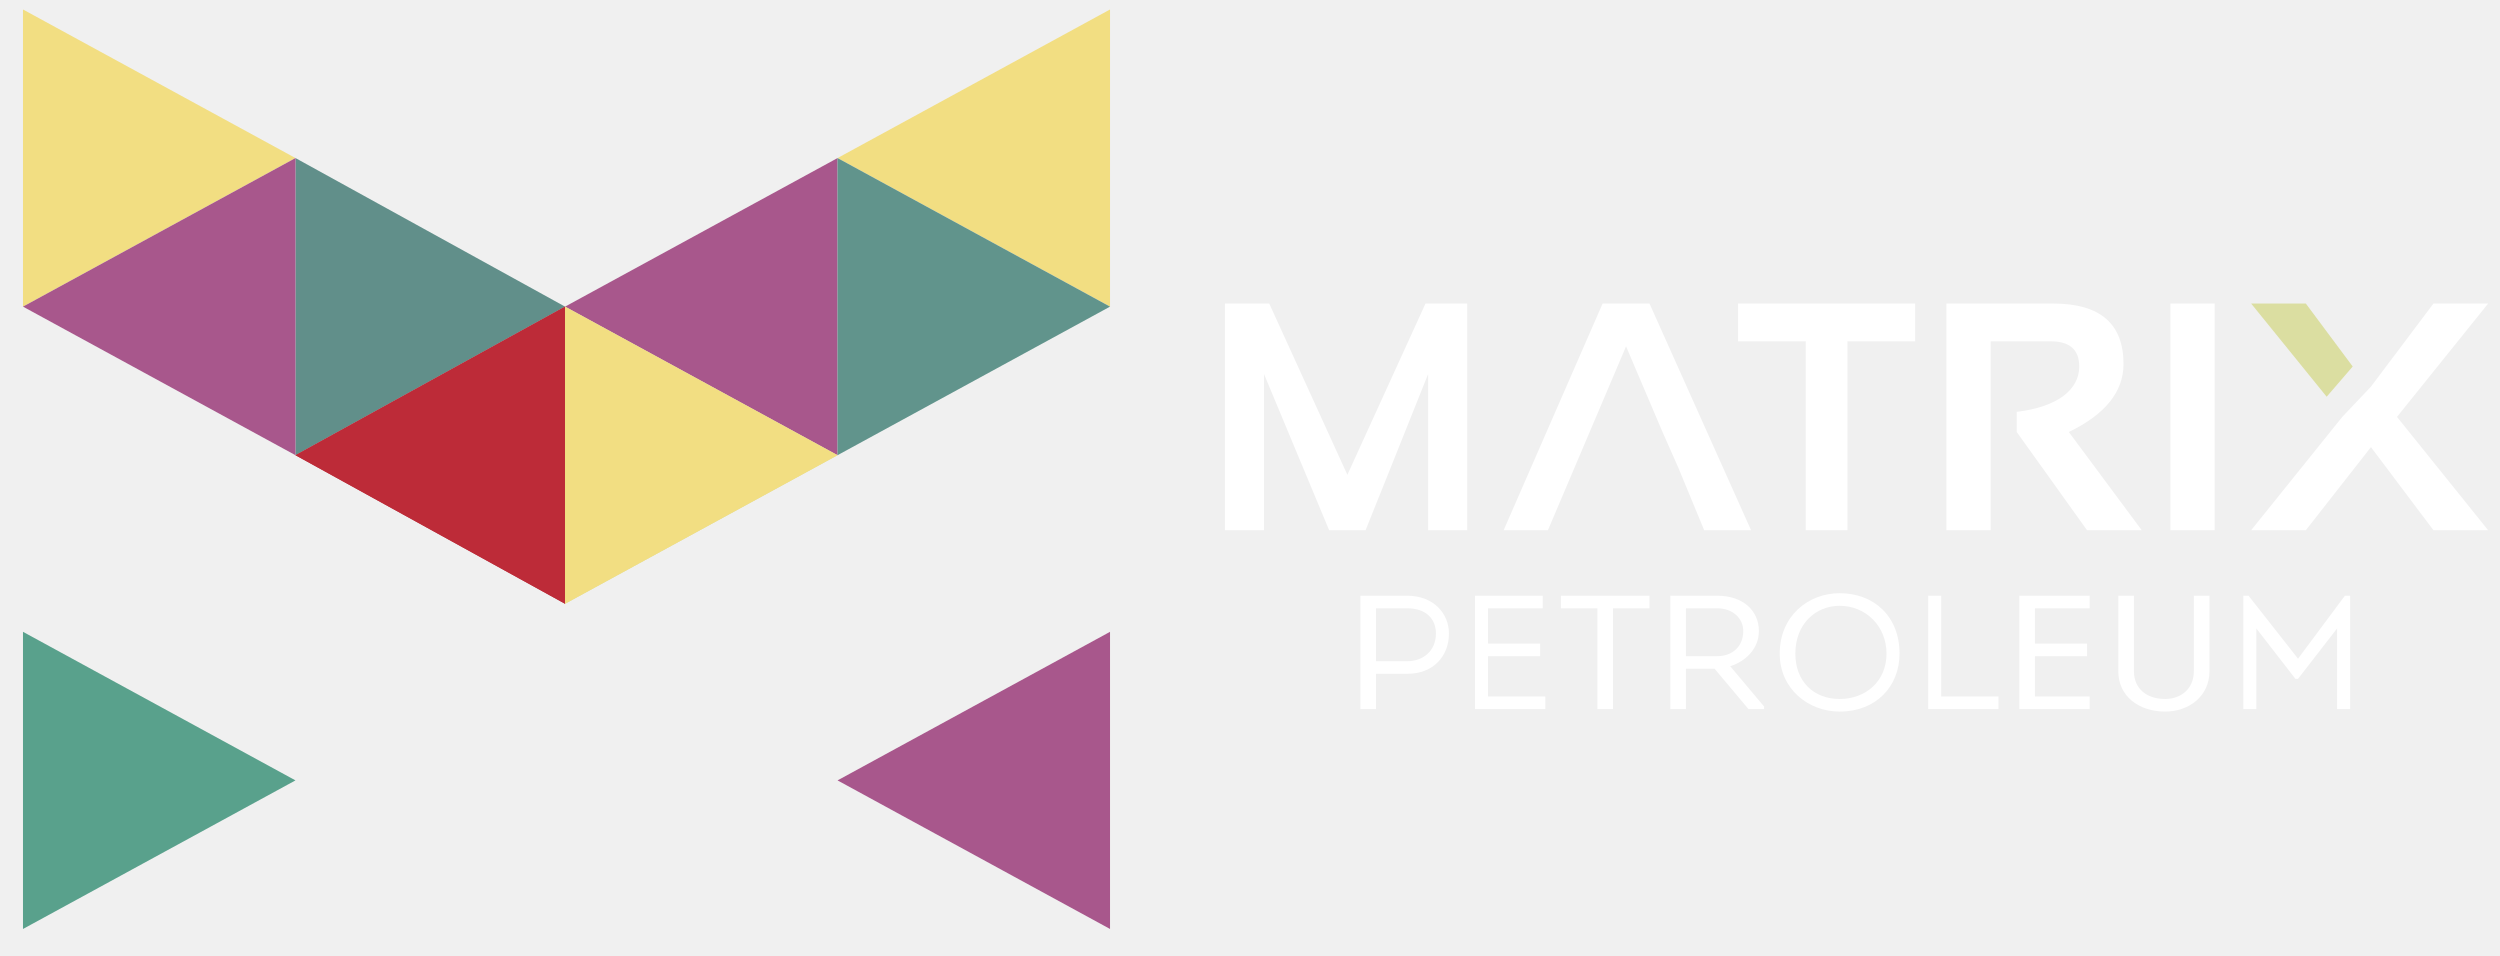
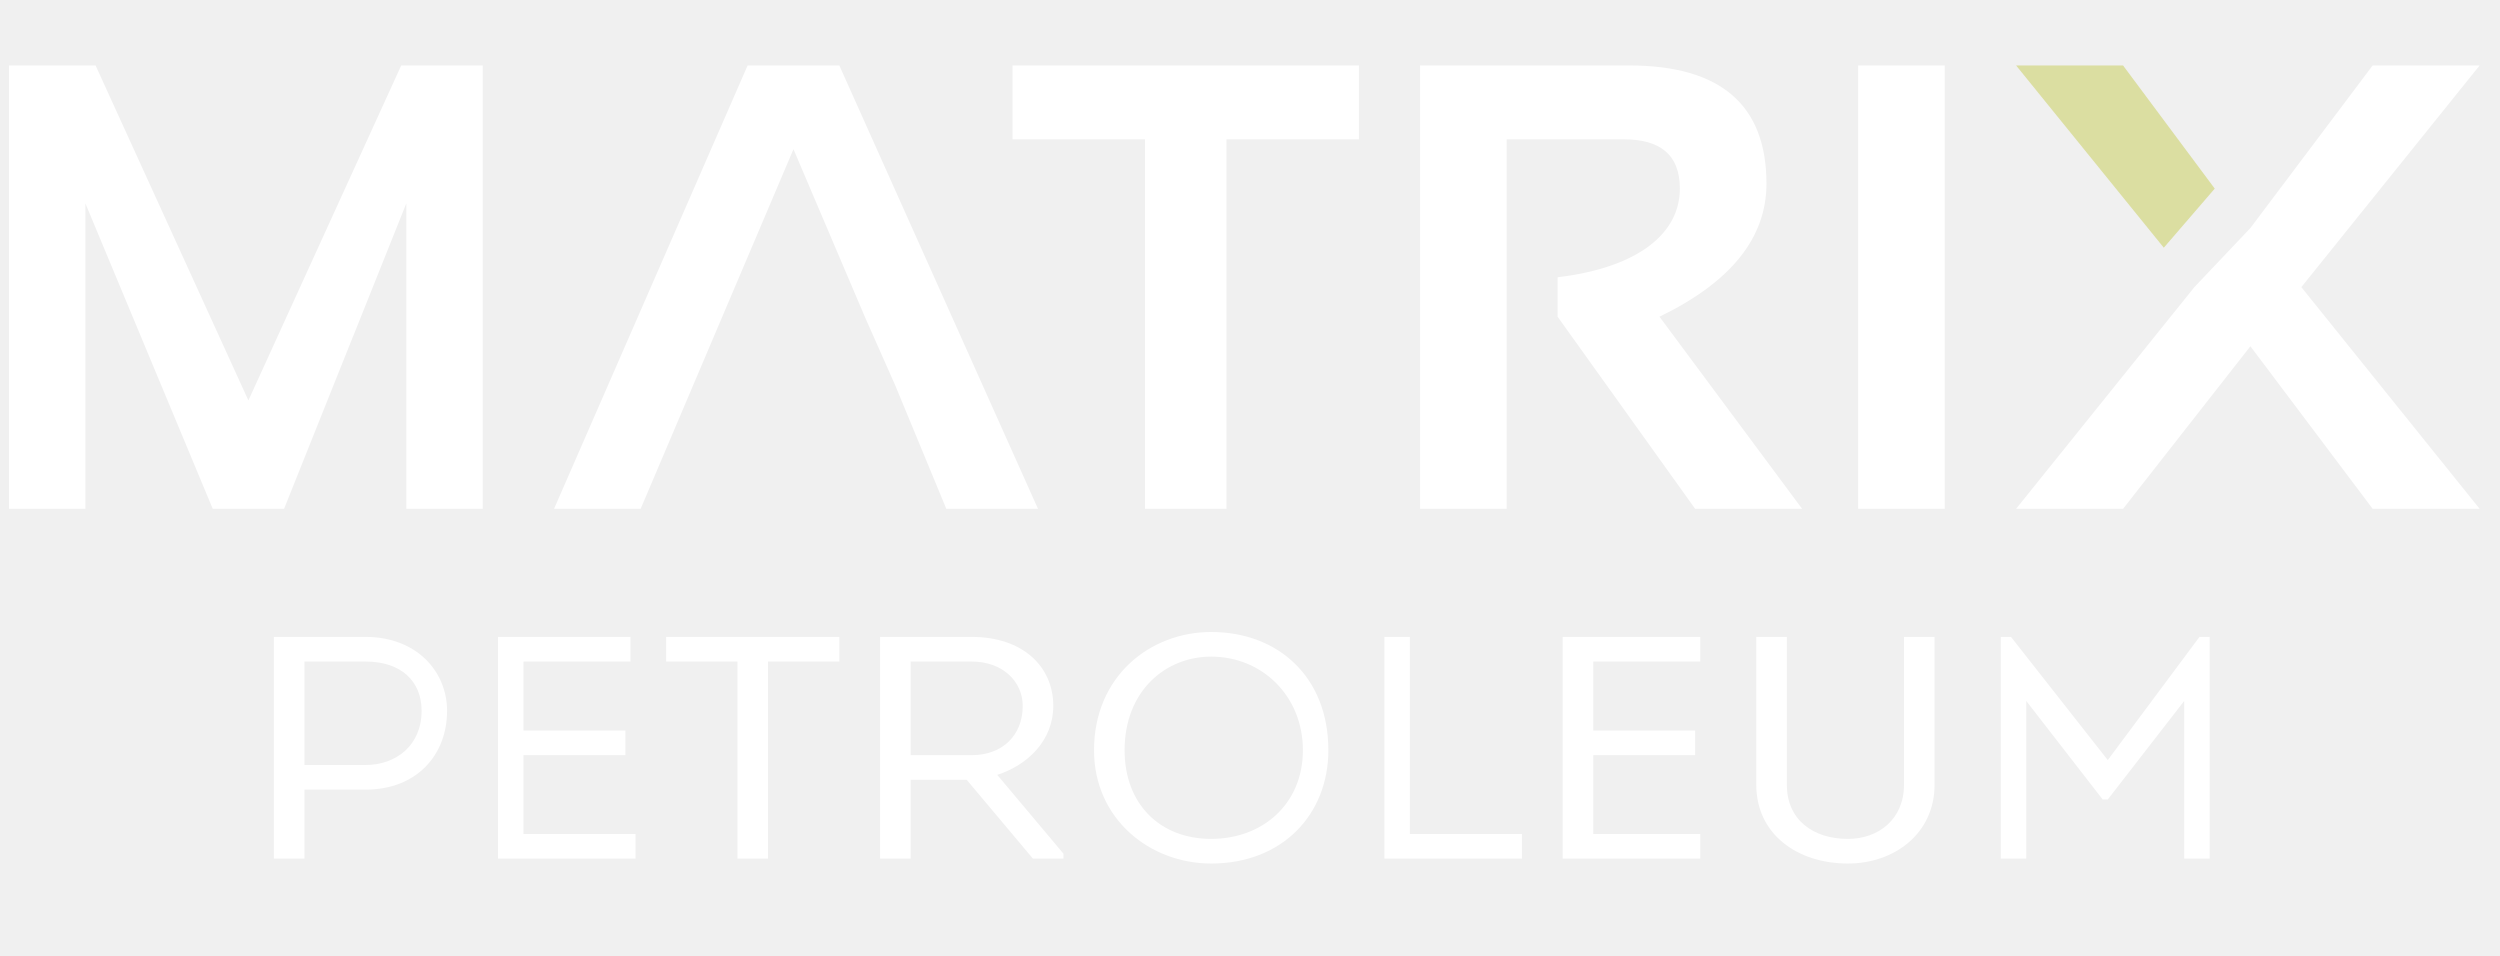
<svg xmlns="http://www.w3.org/2000/svg" version="1.1" id="Layer_1" x="0px" y="0px" viewBox="0 0 80 30.582" xml:space="preserve" width="80" height="30.582">
  <defs id="defs262">
    <clipPath clipPathUnits="userSpaceOnUse" id="clipPath3017">
      <path d="M 210.256,39.993 H 650.752 V 532.97 H 210.256 Z" clip-rule="evenodd" id="path3015" />
    </clipPath>
    <clipPath clipPathUnits="userSpaceOnUse" id="clipPath3097">
      <path d="m 581.701,308.219 h 11.502 c 2.785,2.766 16.603,16.868 19.411,19.657 v 0 l 7.601,-7.602 h 9.552 v 0.003 c -4.327,4.385 -8.972,8.876 -13.255,13.263 v 0 c 0.202,0.216 0.211,0.17 0.378,0.336 v 0 c 1.642,1.639 3.309,3.255 4.926,4.919 v 0 c 2.654,2.729 4.1,5.987 4.143,9.822 v 0 c 0.05,4.653 -1.815,8.345 -5.64,11.014 v 0 c -1.477,1.031 -3.127,1.763 -4.857,2.205 v 0 h -29.807 v -38.412 l 7.317,7.317 c 0,11.807 6e-4,13.111 6e-4,24.896 v 0 l 18.736,0.035 c 1.595,-0.006 3.101,-0.449 4.464,-1.304 v 0 c 1.944,-1.219 3.198,-2.976 3.09,-5.682 v 0 c -0.079,-1.981 -0.926,-3.859 -2.299,-5.29 v 0 c -1.602,-1.669 -3.269,-3.276 -4.906,-4.911 v 0 c -0.082,-0.082 -0.181,-0.147 -0.318,-0.254 v 0 c -1.855,1.963 -3.692,3.908 -5.493,5.813 v 0 l -9.796,-0.013 c 3.8,-3.884 5.83,-5.805 10.574,-10.558 v 0 c -4.402,-4.383 -8.758,-8.719 -13.114,-13.054 v 0 c 0.022,-0.044 -12.236,-12.154 -12.212,-12.197" clip-rule="evenodd" id="path3095" />
    </clipPath>
    <linearGradient x1="570.67" y1="348.07" x2="588.85" y2="368.03" gradientUnits="userSpaceOnUse" spreadMethod="pad" id="linearGradient3103">
      <stop style="stop-opacity:1;stop-color:#ffffff" offset="0" id="stop3099" />
      <stop style="stop-opacity:1;stop-color:#f1dd83" offset="1" id="stop3101" />
    </linearGradient>
    <clipPath clipPathUnits="userSpaceOnUse" id="clipPath3113">
      <path d="M 571.365,310.234 H 409.769 v -0.868 h 161.776 c 0.115,0 0.225,0.046 0.306,0.128 v 0 l 20.947,20.947 -0.614,0.613 z" clip-rule="evenodd" id="path3111" />
    </clipPath>
    <linearGradient x1="500.54" y1="411.99" x2="519.22" y2="432.47" gradientUnits="userSpaceOnUse" spreadMethod="pad" id="linearGradient3119">
      <stop style="stop-opacity:1;stop-color:#ffffff" offset="0" id="stop3115" />
      <stop style="stop-opacity:1;stop-color:#f1dd83" offset="1" id="stop3117" />
    </linearGradient>
    <clipPath clipPathUnits="userSpaceOnUse" id="clipPath3179">
      <path d="M 2.346,59.958 H 838.685 V 538.633 H 2.346 Z" clip-rule="evenodd" id="path3177" />
    </clipPath>
    <clipPath clipPathUnits="userSpaceOnUse" id="clipPath3275">
      <path d="M 1.837,60.235 H 841.242 V 529.954 H 1.837 Z" clip-rule="evenodd" id="path3273" />
    </clipPath>
    <clipPath clipPathUnits="userSpaceOnUse" id="clipPath3565">
      <path d="m 1.974,62.466 836.195,-0.009 0.168,467.771 -836.194,0.009 z" clip-rule="evenodd" id="path3563" />
    </clipPath>
    <clipPath clipPathUnits="userSpaceOnUse" id="clipPath3579">
      <path d="m -418.92,-235.242 h 836.245 v 467.899 h -836.245 z" id="path3577" />
    </clipPath>
    <clipPath clipPathUnits="userSpaceOnUse" id="clipPath3861">
      <path d="M -420.583,-234.079 H 418.168 V 235.223 H -420.583 Z" id="path3859" />
    </clipPath>
    <clipPath clipPathUnits="userSpaceOnUse" id="clipPath3879">
      <path d="M 0.363,63.569 H 839.078 V 532.823 H 0.363 Z" clip-rule="evenodd" id="path3877" />
    </clipPath>
    <clipPath clipPathUnits="userSpaceOnUse" id="clipPath3893">
      <path d="M -420.583,-234.079 H 418.168 V 235.223 H -420.583 Z" id="path3891" />
    </clipPath>
    <clipPath clipPathUnits="userSpaceOnUse" id="clipPath3897">
      <path d="M 838.751,0 V 469.301 H 0 V 0 Z" clip-rule="evenodd" id="path3895" />
    </clipPath>
    <linearGradient x1="-5.99" y1="-5.99" x2="844.74" y2="-5.99" gradientUnits="userSpaceOnUse" spreadMethod="pad" id="linearGradient3903">
      <stop style="stop-opacity:1;stop-color:#000000" offset="0" id="stop3899" />
      <stop style="stop-opacity:1;stop-color:#515b6a" offset="1" id="stop3901" />
    </linearGradient>
    <clipPath clipPathUnits="userSpaceOnUse" id="clipPath4069">
      <path d="M 3.438,65.591 H 837.276 V 532.167 H 3.438 Z" clip-rule="evenodd" id="path4067" />
    </clipPath>
    <clipPath clipPathUnits="userSpaceOnUse" id="clipPath4083">
      <path d="M -417.594,-232.076 H 416.238 v 466.549 h -833.832 z" id="path4081" />
    </clipPath>
    <clipPath clipPathUnits="userSpaceOnUse" id="clipPath4863">
      <path d="M -418.543,-243.027 H 418.023 V 224.835 H -418.543 Z" id="path4861" />
    </clipPath>
    <clipPath clipPathUnits="userSpaceOnUse" id="clipPath4867">
      <path d="M 0,3e-4 H 836.566 V 467.862 H 0 Z" clip-rule="evenodd" id="path4865" />
    </clipPath>
    <clipPath clipPathUnits="userSpaceOnUse" id="clipPath4891">
      <path d="M -418.448,-243.088 H 417.923 V 224.881 H -418.448 Z" id="path4889" />
    </clipPath>
    <clipPath clipPathUnits="userSpaceOnUse" id="clipPath4999">
      <path d="M 192.058,51.176 H 632.208 V 543.7 H 192.058 Z" clip-rule="evenodd" id="path4997" />
    </clipPath>
    <clipPath clipPathUnits="userSpaceOnUse" id="clipPath5091">
      <path d="m 381.546,319.156 h 11.492 c 2.783,2.764 16.588,16.852 19.394,19.639 v 0 l 7.595,-7.595 h 9.543 v 0.003 c -4.324,4.382 -8.963,8.868 -13.243,13.251 v 0 c 0.202,0.216 0.211,0.17 0.378,0.336 v 0 c 1.641,1.637 3.306,3.252 4.922,4.914 v 0 c 2.652,2.726 4.096,5.981 4.138,9.812 v 0 c 0.051,4.649 -1.812,8.337 -5.634,11.004 v 0 c -1.475,1.03 -3.123,1.761 -4.852,2.203 v 0 h -29.78 v -38.377 l 7.309,7.31 c 0,11.797 9e-4,13.099 9e-4,24.874 v 0 l 18.719,0.035 c 1.593,-0.007 3.099,-0.449 4.461,-1.303 v 0 c 1.942,-1.218 3.195,-2.973 3.086,-5.677 v 0 c -0.079,-1.979 -0.925,-3.856 -2.297,-5.285 v 0 c -1.6,-1.668 -3.265,-3.273 -4.901,-4.907 v 0 c -0.081,-0.082 -0.181,-0.146 -0.317,-0.253 v 0 c -1.853,1.961 -3.689,3.904 -5.489,5.807 v 0 l -9.786,-0.013 c 3.795,-3.881 5.824,-5.8 10.564,-10.549 v 0 c -4.399,-4.378 -8.751,-8.71 -13.102,-13.042 v 0 c 0.023,-0.044 -12.224,-12.143 -12.201,-12.187" clip-rule="evenodd" id="path5089" />
    </clipPath>
    <linearGradient x1="370.52" y1="358.97" x2="388.69" y2="378.91" gradientUnits="userSpaceOnUse" spreadMethod="pad" id="linearGradient5097">
      <stop style="stop-opacity:1;stop-color:#ffffff" offset="0" id="stop5093" />
      <stop style="stop-opacity:1;stop-color:#f1dd83" offset="1" id="stop5095" />
    </linearGradient>
    <clipPath clipPathUnits="userSpaceOnUse" id="clipPath5107">
      <path d="M 371.221,321.169 H 209.771 v -0.867 h 161.628 c 0.115,0 0.225,0.046 0.307,0.127 v 0 l 20.927,20.927 -0.614,0.613 z" clip-rule="evenodd" id="path5105" />
    </clipPath>
    <linearGradient x1="300.46" y1="422.83" x2="319.12" y2="443.29" gradientUnits="userSpaceOnUse" spreadMethod="pad" id="linearGradient5113">
      <stop style="stop-opacity:1;stop-color:#ffffff" offset="0" id="stop5109" />
      <stop style="stop-opacity:1;stop-color:#f1dd83" offset="1" id="stop5111" />
    </linearGradient>
    <font id="FontID0" horiz-adv-x="666" font-variant="normal" style="fill-rule:nonzero" font-style="normal" font-weight="400" horiz-origin-x="0" horiz-origin-y="0" vert-origin-x="512" vert-origin-y="768" vert-adv-y="1024">
      <font-face font-family="Arial" id="font-face486">
        <font-face-src>
          <font-face-name name="Arial" />
        </font-face-src>
      </font-face>
      <missing-glyph id="missing-glyph490">
        <path d="M0 0z" id="path488" />
      </missing-glyph>
      <glyph unicode="A" horiz-adv-x="666" d="M-1.502 0l274.667 716.001 104.166 0 291.668 -716.001 -108.001 0 -82.832 216.999 -301.498 0 -77.667 -216.999 -100.503 0zm205.999 294.001l244.001 0 -74.664 198.502c-22.503,60.329 -39.504,110.162 -51.335,149.5 -9.836,-46.669 -23.002,-92.501 -39.499,-137.835l-78.504 -210.166z" id="glyph492" />
      <glyph unicode="E" horiz-adv-x="667" d="M79.002 0l0 716.002 517.002 0 0 -84 -422.007 0 0 -220.003 395.008 0 0 -84 -395.008 0 0 -243.998 439.008 0 0 -84 -534.003 0z" id="glyph494" />
      <glyph unicode="I" horiz-adv-x="277" d="M93 0l0 716.001 95.001 0 0 -716.001 -95.001 0z" id="glyph496" />
      <glyph unicode="L" horiz-adv-x="556" d="M72.995 0l0 716.002 95.006 0 0 -632.002 352.005 0 0 -84 -447.01 0z" id="glyph498" />
      <glyph unicode="M" horiz-adv-x="833" d="M75.002 0l0 716.001 141.997 0 169.332 -506.832c15.671,-47.168 27.003,-82.499 34.168,-106 8.168,26 21.002,64.329 38.335,114.833l172.335 498 126.83 0 0 -716.001 -91 0 0 599.001 -208.997 -599.001 -85.336 0 -206.664 610.001 0 -610.001 -91 0z" id="glyph500" />
      <glyph unicode="O" horiz-adv-x="777" d="M48.002 348.497c0,118.669 31.997,211.668 95.832,278.839 63.834,67.159 146.172,100.669 247.163,100.669 66.172,0 125.673,-15.843 178.834,-47.337 53,-31.504 93.504,-75.505 121.34,-132.002 27.825,-56.336 41.834,-120.331 41.834,-191.835 0,-72.501 -14.674,-137.494 -44.001,-194.667 -29.337,-57.334 -70.839,-100.669 -124.504,-129.996 -53.837,-29.498 -111.836,-44.172 -173.997,-44.172 -67.503,0 -127.668,16.337 -180.84,48.838 -53,32.502 -93.332,76.835 -120.664,133.16 -27.331,56.175 -40.997,115.676 -40.997,178.502zm97.998 -1.663c0,-86.167 23.169,-154.002 69.498,-203.505 46.339,-49.493 104.499,-74.325 174.501,-74.325 71.332,0 129.835,24.993 176.002,75.001 45.996,49.997 69.004,120.996 69.004,212.999 0,58.16 -9.836,108.993 -29.509,152.329 -19.662,43.336 -48.495,77.006 -86.328,100.83 -38.004,23.835 -80.503,35.838 -127.668,35.838 -66.999,0 -124.665,-22.998 -172.999,-69.004 -48.334,-45.996 -72.501,-122.659 -72.501,-230.161z" id="glyph502" />
      <glyph unicode="P" horiz-adv-x="667" d="M76.996 0l0 716.002 270.332 0c47.508,0 83.839,-2.338 109.004,-6.833 35.173,-5.835 64.671,-17.002 88.505,-33.338 23.835,-16.497 42.992,-39.495 57.495,-68.994 14.502,-29.509 21.668,-62 21.668,-97.505 0,-60.67 -19.329,-112.168 -58.17,-154.163 -38.659,-42.166 -108.832,-63.169 -210.167,-63.169l-183.661 0 0 -292 -95.006 0zm95.006 376l185.002 0c61.335,0 104.66,11.338 130.5,34.164 25.658,22.837 38.498,54.834 38.498,96.336 0,29.831 -7.498,55.499 -22.665,76.835 -15.167,21.335 -35.173,35.494 -59.833,42.327 -16.004,4.173 -45.502,6.339 -88.334,6.339l-183.168 0 0 -256.002z" id="glyph504" />
      <glyph unicode="R" horiz-adv-x="722" d="M78.997 0l0 716.001 317.335 0c63.836,0 112.334,-6.5 145.499,-19.334 33.17,-12.834 59.669,-35.503 79.501,-68.003 19.832,-32.5 29.668,-68.496 29.668,-107.829 0,-50.836 -16.502,-93.671 -49.334,-128.503 -32.832,-34.833 -83.502,-56.832 -152.165,-66.33 25.163,-12.002 44.164,-24 57.164,-35.669 27.668,-25.335 53.834,-57.164 78.332,-95.333l123.832 -195 -118.33 0 -94.668 149.001c-27.502,43.167 -50.332,75.999 -68.164,98.835 -18.004,22.83 -34.002,38.662 -48.171,47.833 -13.998,8.999 -28.499,15.333 -43.167,18.996 -10.667,2.167 -28.167,3.336 -52.665,3.336l-109.668 0 0 -318 -95.001 0zm95.001 400.001l203.334 0c43.333,0 77.002,4.5 101.334,13.499 24.332,8.833 42.834,23.168 55.336,43.001 12.668,19.666 18.996,41 18.996,64.169 0,33.83 -12.163,61.83 -36.662,83.663 -24.504,21.833 -63.171,32.666 -116.002,32.666l-226.336 0 0 -236.997z" id="glyph506" />
      <glyph unicode="T" horiz-adv-x="610" d="M259.002 0l0 632 -236 0 0 84.001 567 0 0 -84.001 -236 0 0 -632 -95.001 0z" id="glyph508" />
      <glyph unicode="U" horiz-adv-x="722" d="M545.996 716.002l95.006 0 0 -413.501c0,-71.997 -8.163,-129.17 -24.339,-171.497 -16.326,-42.166 -45.663,-76.674 -88.001,-103.169 -42.499,-26.506 -97.998,-39.839 -166.992,-39.839 -66.838,0 -121.672,11.499 -164.171,34.668 -42.67,23.169 -72.995,56.497 -91.166,100.337 -18.171,43.829 -27.331,103.662 -27.331,179.499l0 413.501 94.995 0 0 -413.34c0,-62.161 5.835,-108.167 17.334,-137.494 11.499,-29.498 31.172,-52.335 59.34,-68.168 27.997,-16.004 62.332,-24.006 102.825,-24.006 69.337,0 118.84,15.843 148.338,47.337 29.498,31.665 44.161,92.335 44.161,182.331l0 413.34z" id="glyph510" />
      <glyph unicode="X" horiz-adv-x="666" d="M4.333 0l276.668 371.502 -243.669 344.499 112.833 0 130.504 -183.169c27.164,-37.997 45.999,-67 56.832,-87.165 16.164,24.997 35.165,51.667 56.998,79.834l143 190.5 103.833 0 -248.667 -340.332 267.668 -375.669 -116.335 0 -180.664 255.334c-10.335,14.502 -20.165,28.998 -29.502,43.333 -15.832,-24 -27.164,-40.834 -34.334,-50.332l-181.329 -248.335 -113.836 0z" id="glyph512" />
    </font>
    <style type="text/css" id="style515">
   
    @font-face { font-family:"Arial";font-variant:normal;font-style:normal;font-weight:normal;src:url("#FontID0") format(svg)}
    .fil1 {fill:#373435}
    .fil0 {fill:#373435;fill-rule:nonzero}
    .fnt1 {font-weight:normal;font-size:932.26px;font-family:'Arial'}
    .fnt0 {font-weight:normal;font-size:1864.62px;font-family:'Arial'}
   
  </style>
    <clipPath clipPathUnits="userSpaceOnUse" id="clipPath10241">
      <path d="M 210.256,39.993 H 650.752 V 532.97 H 210.256 Z" clip-rule="evenodd" id="path10239" />
    </clipPath>
    <clipPath clipPathUnits="userSpaceOnUse" id="clipPath10321">
      <path d="m 581.701,308.219 h 11.502 c 2.785,2.766 16.603,16.868 19.411,19.657 v 0 l 7.601,-7.602 h 9.552 v 0.003 c -4.327,4.385 -8.972,8.876 -13.255,13.263 v 0 c 0.202,0.216 0.211,0.17 0.378,0.336 v 0 c 1.642,1.639 3.309,3.255 4.926,4.919 v 0 c 2.654,2.729 4.1,5.987 4.143,9.822 v 0 c 0.05,4.653 -1.815,8.345 -5.64,11.014 v 0 c -1.477,1.031 -3.127,1.763 -4.857,2.205 v 0 h -29.807 v -38.412 l 7.317,7.317 c 0,11.807 6e-4,13.111 6e-4,24.896 v 0 l 18.736,0.035 c 1.595,-0.006 3.101,-0.449 4.464,-1.304 v 0 c 1.944,-1.219 3.198,-2.976 3.09,-5.682 v 0 c -0.079,-1.981 -0.926,-3.859 -2.299,-5.29 v 0 c -1.602,-1.669 -3.269,-3.276 -4.906,-4.911 v 0 c -0.082,-0.082 -0.181,-0.147 -0.318,-0.254 v 0 c -1.855,1.963 -3.692,3.908 -5.493,5.813 v 0 l -9.796,-0.013 c 3.8,-3.884 5.83,-5.805 10.574,-10.558 v 0 c -4.402,-4.383 -8.758,-8.719 -13.114,-13.054 v 0 c 0.022,-0.044 -12.236,-12.154 -12.212,-12.197" clip-rule="evenodd" id="path10319" />
    </clipPath>
    <clipPath clipPathUnits="userSpaceOnUse" id="clipPath10337">
      <path d="M 571.365,310.234 H 409.769 v -0.868 h 161.776 c 0.115,0 0.225,0.046 0.306,0.128 v 0 l 20.947,20.947 -0.614,0.613 z" clip-rule="evenodd" id="path10335" />
    </clipPath>
  </defs>
  <style type="text/css" id="style223">
	.st0{fill:#FFFFFF;}
	.st1{fill:#00A19C;}
	.st2{fill:#3D3935;}
</style>
-   <g id="g705" transform="translate(-21.08834,0.1735666)">
-     <g id="g202" transform="matrix(0.5797569,0,0,0.5606711,-5.448082,-20.95172)">
-       <path d="M 47.04,37.6 V 54.56 L 62.08,46.08 Z" style="fill:#f2de82;fill-opacity:1;fill-rule:nonzero;stroke:none" id="path204" />
-     </g>
-     <g id="g206" transform="matrix(0.5797569,0,0,0.5606711,-5.448082,-20.95172)">
-       <path d="m 92,46.08 15.04,8.48 V 37.6 Z" style="fill:#f2de82;fill-opacity:1;fill-rule:nonzero;stroke:none" id="path208" />
-     </g>
-     <g id="g210" transform="matrix(0.5797569,0,0,0.5606711,-5.448082,-20.95172)">
-       <path d="M 62.08,81.6 47.04,90.08 V 73.12 Z" style="fill:#59a18c;fill-opacity:1;fill-rule:nonzero;stroke:none" id="path212" />
-     </g>
-     <g id="g214" transform="matrix(0.5797569,0,0,0.5606711,-5.448082,-20.95172)">
-       <path d="m 76.96,54.56 -14.88,8.48 V 46.08 Z" style="fill:#618f8a;fill-opacity:1;fill-rule:nonzero;stroke:none" id="path216" />
-     </g>
-     <g id="g218" transform="matrix(0.5797569,0,0,0.5606711,-5.448082,-20.95172)">
-       <path d="m 92,81.6 15.04,-8.48 v 16.96 z" style="fill:#a8578c;fill-opacity:1;fill-rule:nonzero;stroke:none" id="path220" />
-     </g>
-     <g id="g222" transform="matrix(0.5797569,0,0,0.5606711,-5.448082,-20.95172)">
-       <path d="M 92,63.04 76.96,71.52 V 54.56 Z" style="fill:#dbdea1;fill-opacity:1;fill-rule:nonzero;stroke:none" id="path224" />
-     </g>
-     <g id="g226" transform="matrix(0.5797569,0,0,0.5606711,-5.448082,-20.95172)">
-       <path d="m 62.08,63.04 14.88,-8.48 v 16.96 z" style="fill:#ba2b3b;fill-opacity:1;fill-rule:nonzero;stroke:none" id="path228" />
-     </g>
-     <g id="g230" transform="matrix(0.5797569,0,0,0.5606711,-5.448082,-20.95172)">
-       <path d="M 76.96,54.56 92,63.04 V 46.08 Z" style="fill:#a8578c;fill-opacity:1;fill-rule:nonzero;stroke:none" id="path232" />
-     </g>
-     <g id="g234" transform="matrix(0.5797569,0,0,0.5606711,-5.448082,-20.95172)">
-       <path d="m 62.08,63.04 14.88,8.48 V 54.56 Z" style="fill:#bd2b38;fill-opacity:1;fill-rule:nonzero;stroke:none" id="path236" />
-     </g>
-     <g id="g238" transform="matrix(0.5797569,0,0,0.5606711,-5.448082,-20.95172)">
-       <path d="m 92,63.04 -15.04,-8.48 v 16.96 z" style="fill:#f2de82;fill-opacity:1;fill-rule:nonzero;stroke:none" id="path240" />
-     </g>
-     <g id="g242" transform="matrix(0.5797569,0,0,0.5606711,-5.448082,-20.95172)">
-       <path d="M 47.04,54.56 62.08,46.08 V 63.04 Z" style="fill:#a8578c;fill-opacity:1;fill-rule:nonzero;stroke:none" id="path244" />
-     </g>
-     <g id="g246" transform="matrix(0.5797569,0,0,0.5606711,-5.448082,-20.95172)">
-       <path d="M 107.04,54.56 92,46.08 v 16.96 z" style="fill:#61948c;fill-opacity:1;fill-rule:nonzero;stroke:none" id="path248" />
-     </g>
-   </g>
-   <g id="g250" transform="matrix(0.5209013,0,0,0.503753,45.61619,9.713265)">
+   <g id="g250" transform="matrix(1.018832,0,0,0.9852921,12.83914,2.094217)">
    <path d="M 0,0 -4.8,10.88 -9.6,0 h -2.72 v 14.4 h 2.4 V 4.48 l 4,9.92 h 2.24 L 0.16,4.48 v 9.92 h 2.4 V 0 Z" style="fill:#ffffff;fill-opacity:1;fill-rule:nonzero;stroke:none" id="path252" />
  </g>
-   <g id="g254" transform="matrix(0.5209013,0,0,0.503753,56.03422,16.96731)">
+   <g id="g254" transform="matrix(1.018832,0,0,0.9852921,33.21578,16.28242)">
    <path d="m 0,0 h -2.88 l -1.6,-4 -0.96,-2.24 -2.24,-5.44 -4.8,11.68 h -2.72 l 6.08,-14.4 h 2.88 z" style="fill:#ffffff;fill-opacity:1;fill-rule:nonzero;stroke:none" id="path256" />
  </g>
-   <g id="g258" transform="matrix(0.5209013,0,0,0.503753,61.2849,9.713265)">
+   <g id="g258" transform="matrix(1.018832,0,0,0.9852921,43.48562,2.094217)">
    <path d="m 0,0 v 2.4 h -4.16 v 12 h -2.56 v -12 h -4.16 V 0 Z" style="fill:#ffffff;fill-opacity:1;fill-rule:nonzero;stroke:none" id="path260" />
  </g>
-   <g id="g262" transform="matrix(0.5209013,0,0,0.503753,62.28503,16.96731)">
+   <g id="g262" transform="matrix(1.018832,0,0,0.9852921,45.44177,16.28242)">
    <path d="m 0,0 v -14.4 h 6.56 c 2.88,0 4.32,1.28 4.32,3.84 0,1.76 -1.12,3.2 -3.36,4.32 L 12,0 H 8.64 L 4.32,-6.24 V -7.52 C 6.88,-7.84 8.16,-8.96 8.16,-10.4 8.16,-11.52 7.52,-12 6.4,-12 H 2.72 V 0 Z" style="fill:#ffffff;fill-opacity:1;fill-rule:nonzero;stroke:none" id="path264" />
  </g>
-   <g id="g266" transform="matrix(0.5209013,0,0,0.503753,19.27942,-38.96943)">
+   <g id="g266" transform="matrix(1.018832,0,0,0.9852921,-38.67303,-93.12441)">
    <path d="M 99.04,111.04 H 96.32 V 96.64 h 2.72 z" style="fill:#ffffff;fill-opacity:1;fill-rule:nonzero;stroke:none" id="path268" />
  </g>
-   <g id="g270" transform="matrix(0.5209013,0,0,0.503753,19.27942,-38.96943)">
+   <g id="g270" transform="matrix(1.018832,0,0,0.9852921,-38.67303,-93.12441)">
    <path d="m 107.52,100.64 v 0 l -1.6,1.92 v 0 l -4.64,-5.92 h 3.36 z" style="fill:#dbdea1;fill-opacity:1;fill-rule:nonzero;stroke:none" id="path272" />
  </g>
-   <g id="g274" transform="matrix(0.5209013,0,0,0.503753,77.8704,9.713265)">
+   <g id="g274" transform="matrix(1.018832,0,0,0.9852921,75.92524,2.094217)">
    <path d="m 0,0 -3.84,5.28 -1.76,1.92 -5.6,7.2 h 3.36 l 4,-5.28 L 0,14.4 H 3.36 L -2.24,7.2 3.36,0 Z" style="fill:#ffffff;fill-opacity:1;fill-rule:nonzero;stroke:none" id="path276" />
  </g>
-   <g id="g278" transform="matrix(0.5209013,0,0,0.503753,45.03278,21.15853)">
+   <g id="g278" transform="matrix(1.018832,0,0,0.9852921,11.69805,24.48005)">
    <path d="m 0,0 c 0.96,0 1.76,-0.64 1.76,-1.76 0,-0.96 -0.64,-1.6 -1.76,-1.6 -0.64,0 -1.28,0 -1.92,0 V 0 Z m -2.88,3.04 v -7.2 c 0.96,0 2.08,0 2.88,0 1.6,0 2.56,1.12 2.56,2.4 C 2.56,-0.32 1.6,0.8 0,0.8 h -1.92 v 2.24 z" style="fill:#ffffff;fill-opacity:1;fill-rule:nonzero;stroke:none" id="path280" />
  </g>
-   <g id="g282" transform="matrix(0.5209013,0,0,0.503753,47.19973,19.06292)">
+   <g id="g282" transform="matrix(1.018832,0,0,0.9852921,15.93639,20.38124)">
    <path d="M 0,0 V 7.2 H 4.32 V 6.4 H 0.8 V 3.84 H 4 V 3.04 H 0.8 V 0.8 H 4.16 V 0 Z" style="fill:#ffffff;fill-opacity:1;fill-rule:nonzero;stroke:none" id="path284" />
  </g>
-   <g id="g286" transform="matrix(0.5209013,0,0,0.503753,49.95009,19.06292)">
+   <g id="g286" transform="matrix(1.018832,0,0,0.9852921,21.31583,20.38124)">
    <path d="M 0,0 V 0.8 H 2.24 V 7.2 H 3.2 V 0.8 H 5.44 V 0 Z" style="fill:#ffffff;fill-opacity:1;fill-rule:nonzero;stroke:none" id="path288" />
  </g>
-   <g id="g290" transform="matrix(0.5209013,0,0,0.503753,54.95074,20.99733)">
+   <g id="g290" transform="matrix(1.018832,0,0,0.9852921,31.09662,24.16476)">
    <path d="M 0,0 C 0.96,0 1.6,-0.64 1.6,-1.6 1.6,-2.4 0.96,-3.04 0,-3.04 H -1.92 V 0 Z M 2.88,3.2 V 3.36 H 1.92 L -0.16,0.8 h -1.76 v 2.56 h -0.96 v -7.2 H 0 c 1.6,0 2.56,0.96 2.56,2.24 0,1.12 -0.8,1.92 -1.76,2.24 z" style="fill:#ffffff;fill-opacity:1;fill-rule:nonzero;stroke:none" id="path292" />
  </g>
-   <g id="g294" transform="matrix(0.5209013,0,0,0.503753,58.86792,22.36754)">
+   <g id="g294" transform="matrix(1.018832,0,0,0.9852921,38.75823,26.84475)">
    <path d="M 0,0 C 1.6,0 2.88,-1.12 2.88,-2.88 2.88,-4.64 1.6,-5.92 0,-5.92 c -1.44,0 -2.72,1.12 -2.72,3.04 C -2.72,-1.12 -1.6,0 0,0 Z m 0,0.8 c -1.92,0 -3.68,-1.44 -3.68,-3.68 0,-2.4 1.76,-3.84 3.68,-3.84 2.08,0 3.68,1.44 3.68,3.84 C 3.68,-0.8 2.24,0.8 0,0.8 Z" style="fill:#ffffff;fill-opacity:1;fill-rule:nonzero;stroke:none" id="path296" />
  </g>
-   <g id="g298" transform="matrix(0.5209013,0,0,0.503753,19.27942,-38.96943)">
+   <g id="g298" transform="matrix(1.018832,0,0,0.9852921,-38.67303,-93.12441)">
    <path d="m 81.44,115.2 v 7.2 h 4.32 v -0.8 h -3.52 v -6.4 z" style="fill:#ffffff;fill-opacity:1;fill-rule:nonzero;stroke:none" id="path300" />
  </g>
-   <g id="g302" transform="matrix(0.5209013,0,0,0.503753,64.61867,19.06292)">
+   <g id="g302" transform="matrix(1.018832,0,0,0.9852921,50.00614,20.38124)">
    <path d="M 0,0 V 7.2 H 4.32 V 6.4 H 0.96 V 3.84 h 3.2 V 3.04 H 0.96 V 0.8 H 4.32 V 0 Z" style="fill:#ffffff;fill-opacity:1;fill-rule:nonzero;stroke:none" id="path304" />
  </g>
-   <g id="g306" transform="matrix(0.5209013,0,0,0.503753,67.78575,21.48093)">
+   <g id="g306" transform="matrix(1.018832,0,0,0.9852921,56.20065,25.11064)">
    <path d="M 0,0 V -4.8 H 0.96 V 0 c 0,1.12 0.8,1.76 1.92,1.76 C 3.84,1.76 4.64,1.12 4.64,0 V -4.8 H 5.6 V 0 C 5.6,1.6 4.32,2.56 2.88,2.56 1.28,2.56 0,1.6 0,0 Z" style="fill:#ffffff;fill-opacity:1;fill-rule:nonzero;stroke:none" id="path308" />
  </g>
-   <g id="g310" transform="matrix(0.5209013,0,0,0.503753,75.0367,19.06292)">
+   <g id="g310" transform="matrix(1.018832,0,0,0.9852921,70.38279,20.38124)">
    <path d="M 0,0 -2.88,4 -5.92,0 h -0.32 v 7.2 h 0.8 V 2.08 l 2.4,3.2 h 0.16 l 2.4,-3.2 V 7.2 h 0.8 V 0 Z" style="fill:#ffffff;fill-opacity:1;fill-rule:nonzero;stroke:none" id="path312" />
  </g>
</svg>
